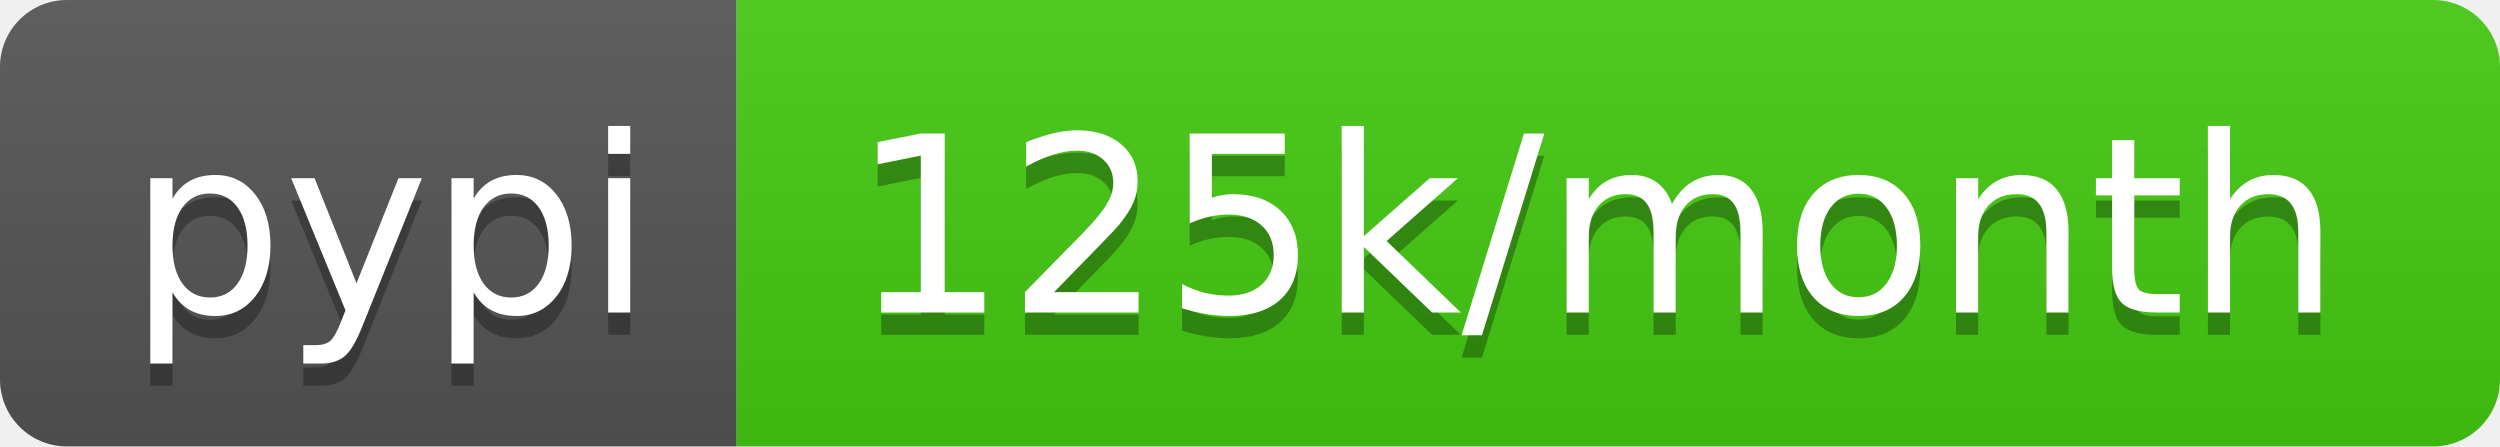
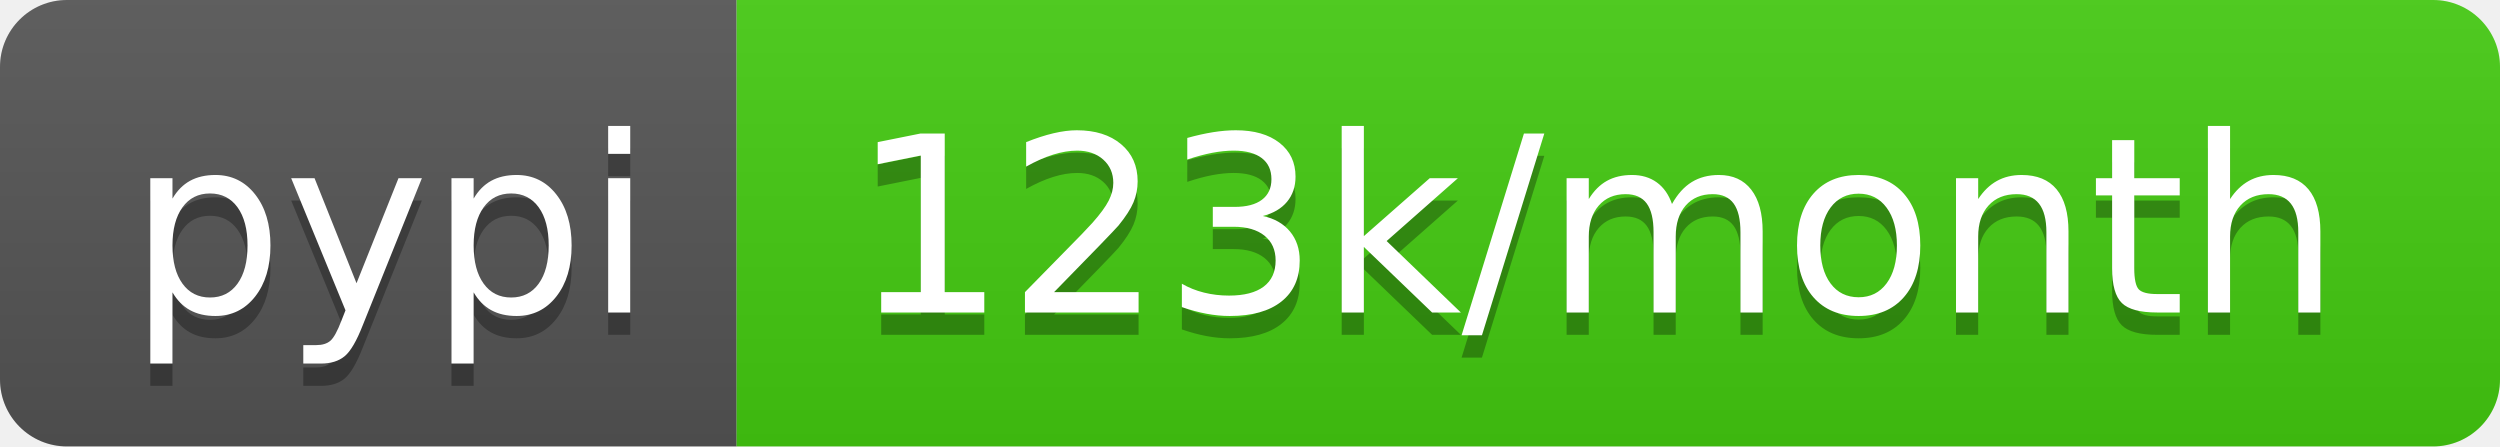
<svg xmlns="http://www.w3.org/2000/svg" width="112" height="20">
  <linearGradient id="b" x2="0" y2="100%">
    <stop offset="0" stop-color="#bbb" stop-opacity=".1" />
    <stop offset="1" stop-opacity=".1" />
  </linearGradient>
  <clipPath id="a">
    <rect width="112" height="20" rx="3" fill="#fff" />
  </clipPath>
  <g clip-path="url(#a)">
    <path fill="#555" d="M0 0h33v20H0z" />
    <path fill="#4c1" d="M33 0h79v20H33z" />
    <path fill="url(#b)" d="M0 0h112v20H0z" />
  </g>
  <g fill="#fff" text-anchor="middle" font-family="DejaVu Sans,Verdana,Geneva,sans-serif" font-size="110">
    <text x="175" y="150" fill="#010101" fill-opacity=".3" transform="scale(.1)" textLength="230">pypi</text>
    <text x="175" y="140" transform="scale(.1)" textLength="230">pypi</text>
-     <text x="715" y="150" fill="#010101" fill-opacity=".3" transform="scale(.1)" textLength="690">125k/month</text>
-     <text x="715" y="140" transform="scale(.1)" textLength="690">125k/month</text>
+     <text x="715" y="150" fill="#010101" fill-opacity=".3" transform="scale(.1)" textLength="690">123k/month</text>
+     <text x="715" y="140" transform="scale(.1)" textLength="690">123k/month</text>
  </g>
</svg>
